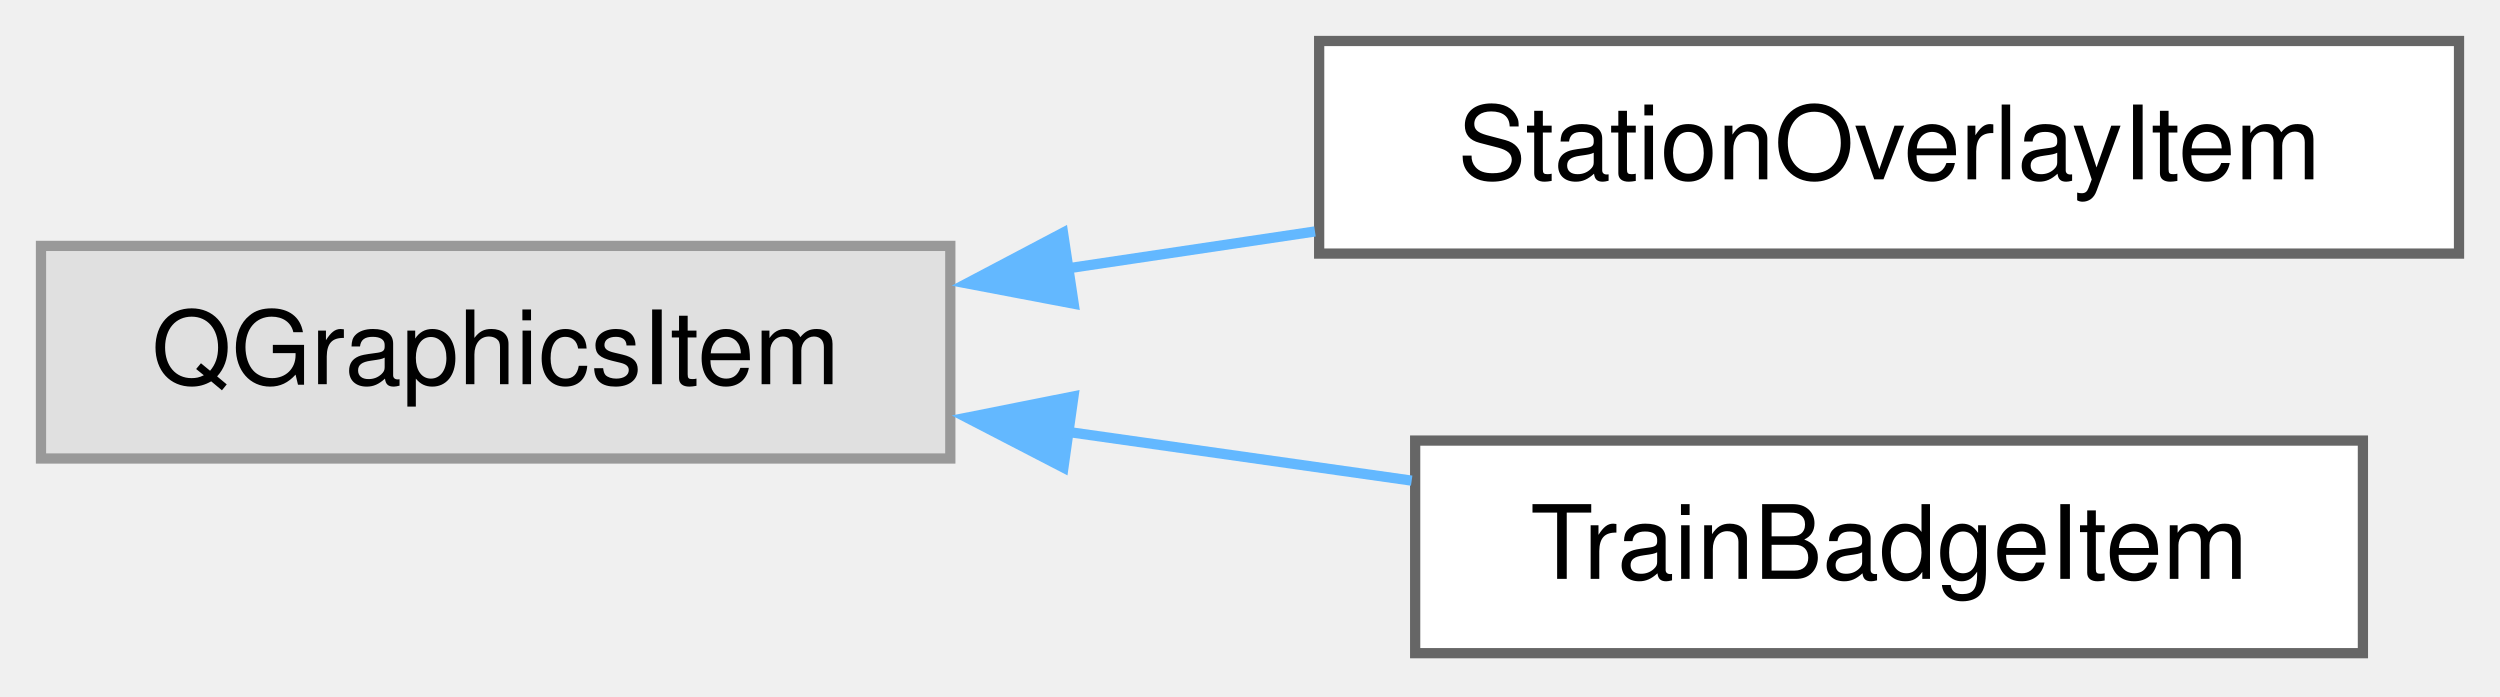
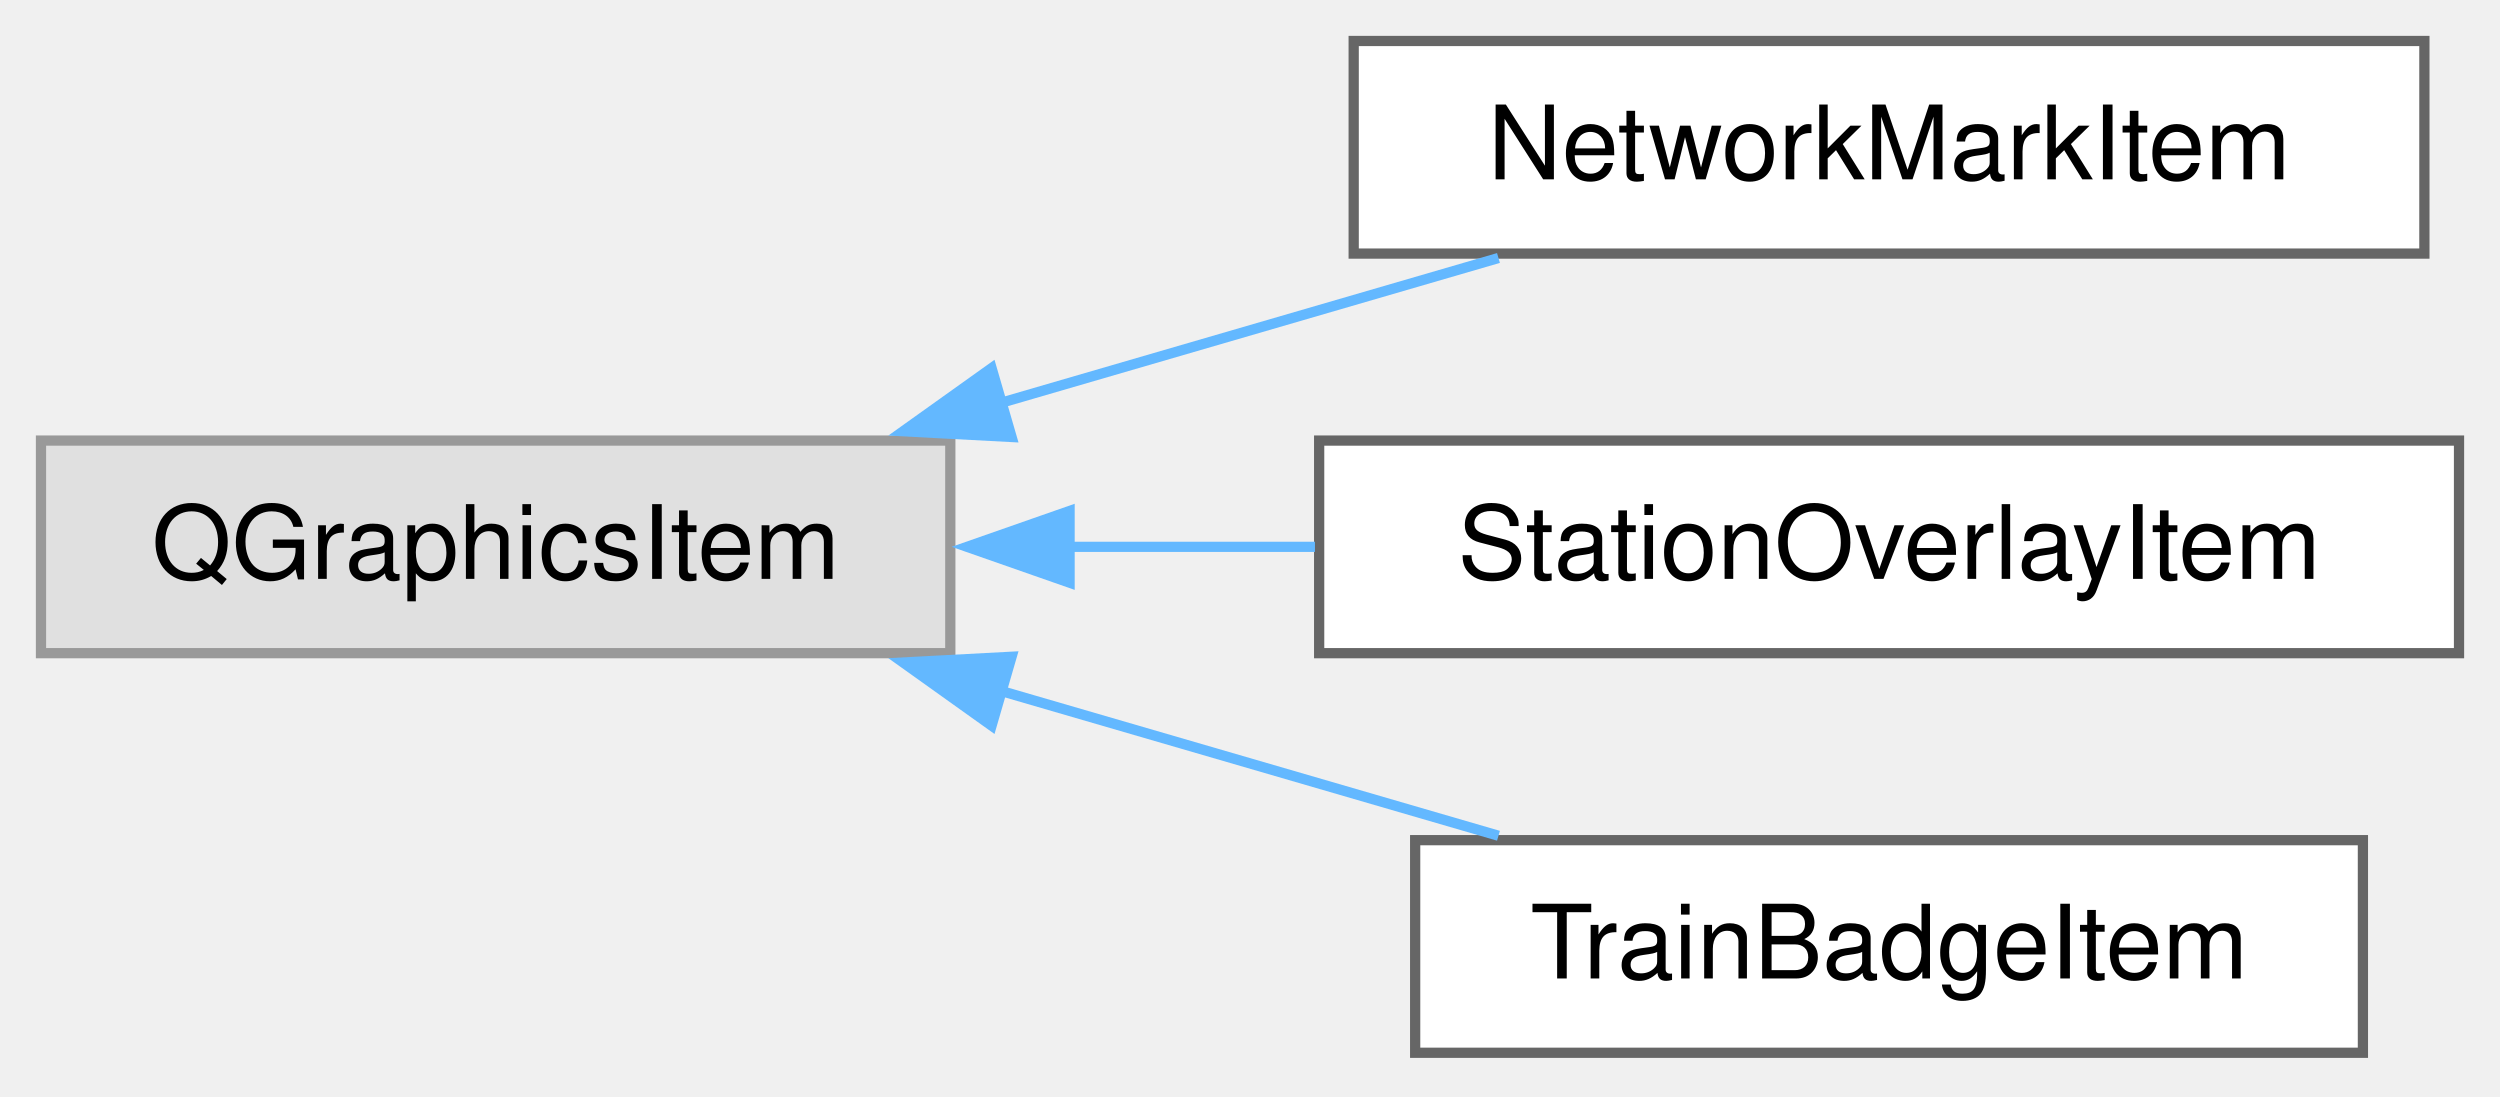
- <svg xmlns="http://www.w3.org/2000/svg" xmlns:xlink="http://www.w3.org/1999/xlink" width="244pt" height="68pt" viewBox="0.00 0.00 244.00 68.00">
-   <g id="graph0" class="graph" transform="scale(1 1) rotate(0) translate(4 63.75)">
+ <svg xmlns="http://www.w3.org/2000/svg" xmlns:xlink="http://www.w3.org/1999/xlink" width="244pt" height="107pt" viewBox="0.00 0.00 244.00 107.00">
+   <g id="graph0" class="graph" transform="scale(1 1) rotate(0) translate(4 102.75)">
    <g id="Node000000" class="node">
      <g id="a_Node000000">
        <a xlink:title=" ">
-           <polygon fill="#e0e0e0" stroke="#999999" points="88.75,-39.75 0,-39.75 0,-19 88.75,-19 88.75,-39.75" />
-           <text xml:space="preserve" text-anchor="middle" x="44.38" y="-26.25" font-family="Helvetica,sans-Serif" font-size="10.00">QGraphicsItem</text>
+           <polygon fill="#e0e0e0" stroke="#999999" points="88.75,-59.75 0,-59.75 0,-39 88.75,-39 88.75,-59.75" />
+           <text xml:space="preserve" text-anchor="middle" x="44.38" y="-46.25" font-family="Helvetica,sans-Serif" font-size="10.00">QGraphicsItem</text>
        </a>
      </g>
    </g>
    <g id="Node000001" class="node">
      <g id="a_Node000001">
+         <a xlink:href="class_network_mark_item.html" target="_top" xlink:title=" ">
+           <polygon fill="white" stroke="#666666" points="232.62,-98.75 128.12,-98.75 128.12,-78 232.62,-78 232.62,-98.75" />
+           <text xml:space="preserve" text-anchor="middle" x="180.38" y="-85.25" font-family="Helvetica,sans-Serif" font-size="10.00">NetworkMarkItem</text>
+         </a>
+       </g>
+     </g>
+     <g id="edge35_Node000000_Node000001" class="edge">
+       <g id="a_edge35_Node000000_Node000001">
+         <a xlink:title=" ">
+           <path fill="none" stroke="#63b8ff" d="M93.51,-63.38C109.55,-68.05 127.17,-73.18 142.25,-77.57" />
+           <polygon fill="#63b8ff" stroke="#63b8ff" points="94.73,-60.1 84.15,-60.66 92.78,-66.82 94.73,-60.1" />
+         </a>
+       </g>
+     </g>
+     <g id="Node000002" class="node">
+       <g id="a_Node000002">
        <a xlink:href="class_station_overlay_item.html" target="_top" xlink:title=" ">
          <polygon fill="white" stroke="#666666" points="236,-59.75 124.75,-59.75 124.75,-39 236,-39 236,-59.75" />
          <text xml:space="preserve" text-anchor="middle" x="180.38" y="-46.25" font-family="Helvetica,sans-Serif" font-size="10.00">StationOverlayItem</text>
        </a>
      </g>
    </g>
-     <g id="edge35_Node000000_Node000001" class="edge">
-       <g id="a_edge35_Node000000_Node000001">
+     <g id="edge36_Node000000_Node000002" class="edge">
+       <g id="a_edge36_Node000000_Node000002">
        <a xlink:title=" ">
-           <path fill="none" stroke="#63b8ff" d="M100.01,-37.53C108.04,-38.73 116.31,-39.96 124.34,-41.16" />
-           <polygon fill="#63b8ff" stroke="#63b8ff" points="100.79,-34.11 90.38,-36.09 99.75,-41.03 100.79,-34.11" />
+           <path fill="none" stroke="#63b8ff" d="M100.29,-49.38C108.23,-49.38 116.4,-49.38 124.34,-49.38" />
+           <polygon fill="#63b8ff" stroke="#63b8ff" points="100.39,-45.88 90.39,-49.38 100.39,-52.88 100.39,-45.88" />
        </a>
      </g>
    </g>
-     <g id="Node000002" class="node">
-       <g id="a_Node000002">
+     <g id="Node000003" class="node">
+       <g id="a_Node000003">
        <a xlink:href="class_train_badge_item.html" target="_top" xlink:title=" ">
          <polygon fill="white" stroke="#666666" points="226.62,-20.75 134.12,-20.75 134.12,0 226.62,0 226.62,-20.75" />
          <text xml:space="preserve" text-anchor="middle" x="180.38" y="-7.25" font-family="Helvetica,sans-Serif" font-size="10.00">TrainBadgeItem</text>
        </a>
      </g>
    </g>
-     <g id="edge36_Node000000_Node000002" class="edge">
-       <g id="a_edge36_Node000000_Node000002">
+     <g id="edge37_Node000000_Node000003" class="edge">
+       <g id="a_edge37_Node000000_Node000003">
        <a xlink:title=" ">
-           <path fill="none" stroke="#63b8ff" d="M100.27,-21.59C111.41,-20.01 123.01,-18.37 133.78,-16.84" />
-           <polygon fill="#63b8ff" stroke="#63b8ff" points="99.79,-18.12 90.38,-22.99 100.77,-25.06 99.79,-18.12" />
+           <path fill="none" stroke="#63b8ff" d="M93.51,-35.37C109.55,-30.7 127.17,-25.57 142.25,-21.18" />
+           <polygon fill="#63b8ff" stroke="#63b8ff" points="92.78,-31.93 84.15,-38.09 94.73,-38.65 92.78,-31.93" />
        </a>
      </g>
    </g>
  </g>
</svg>
